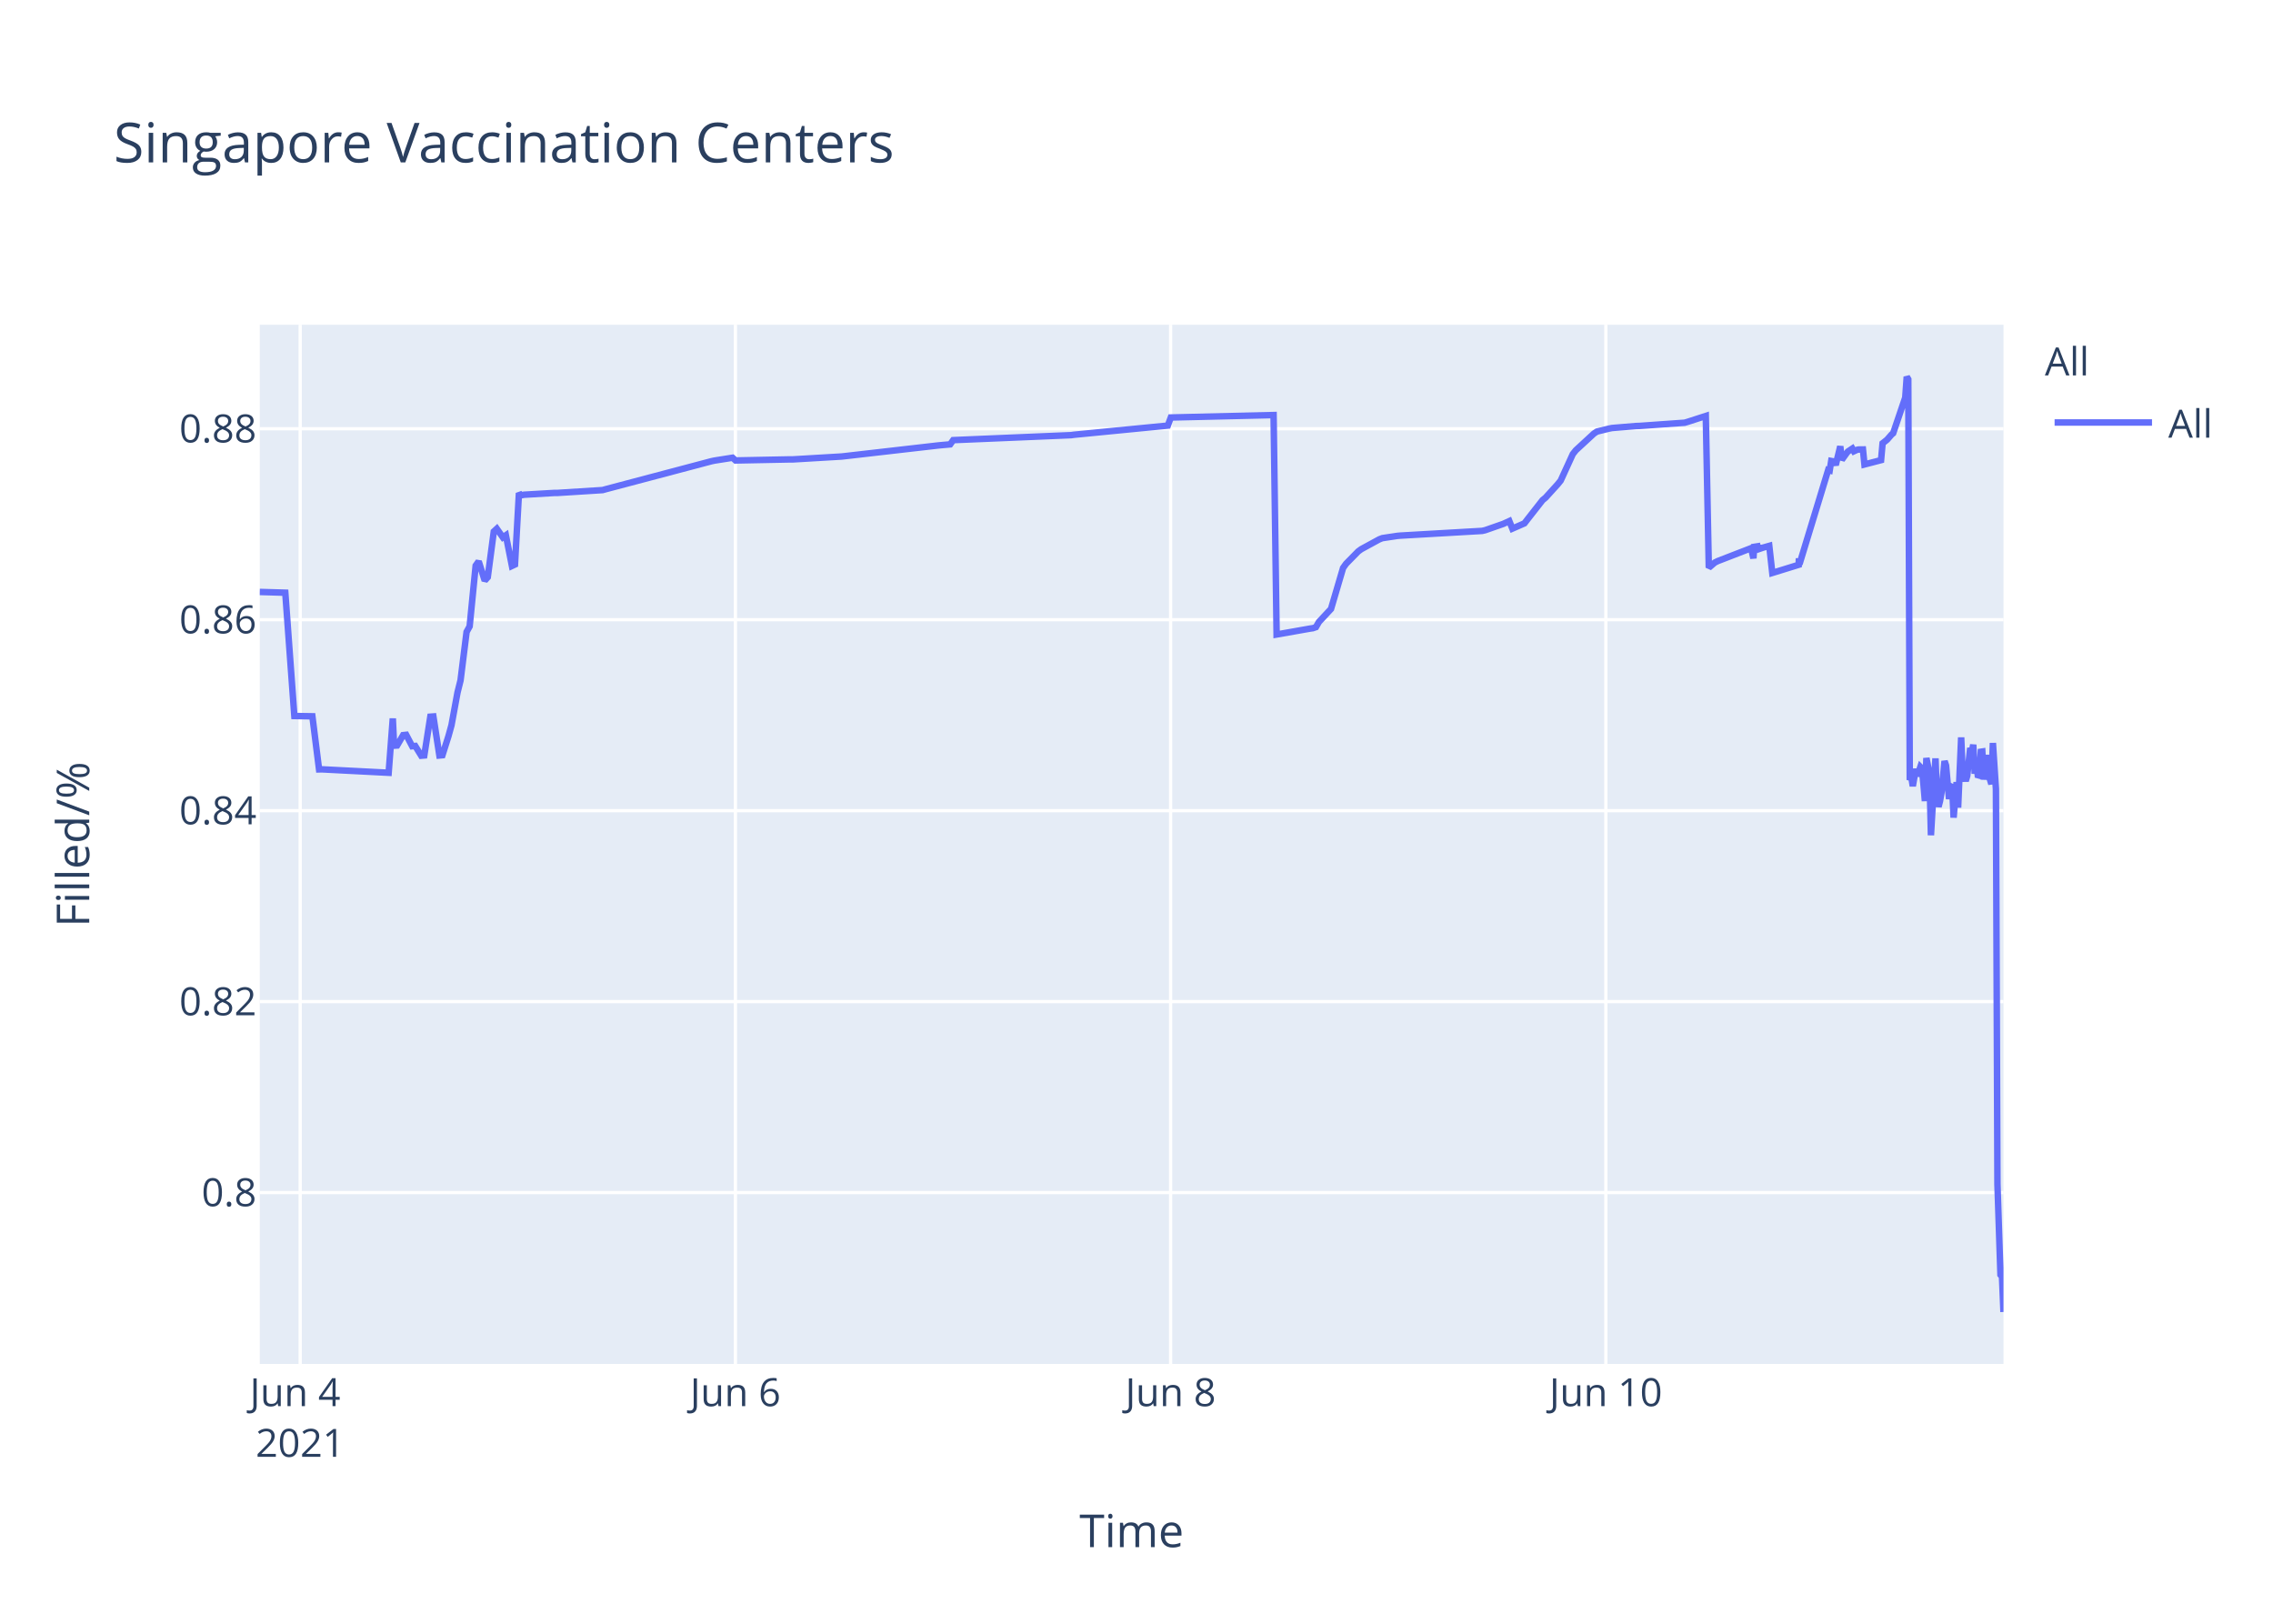
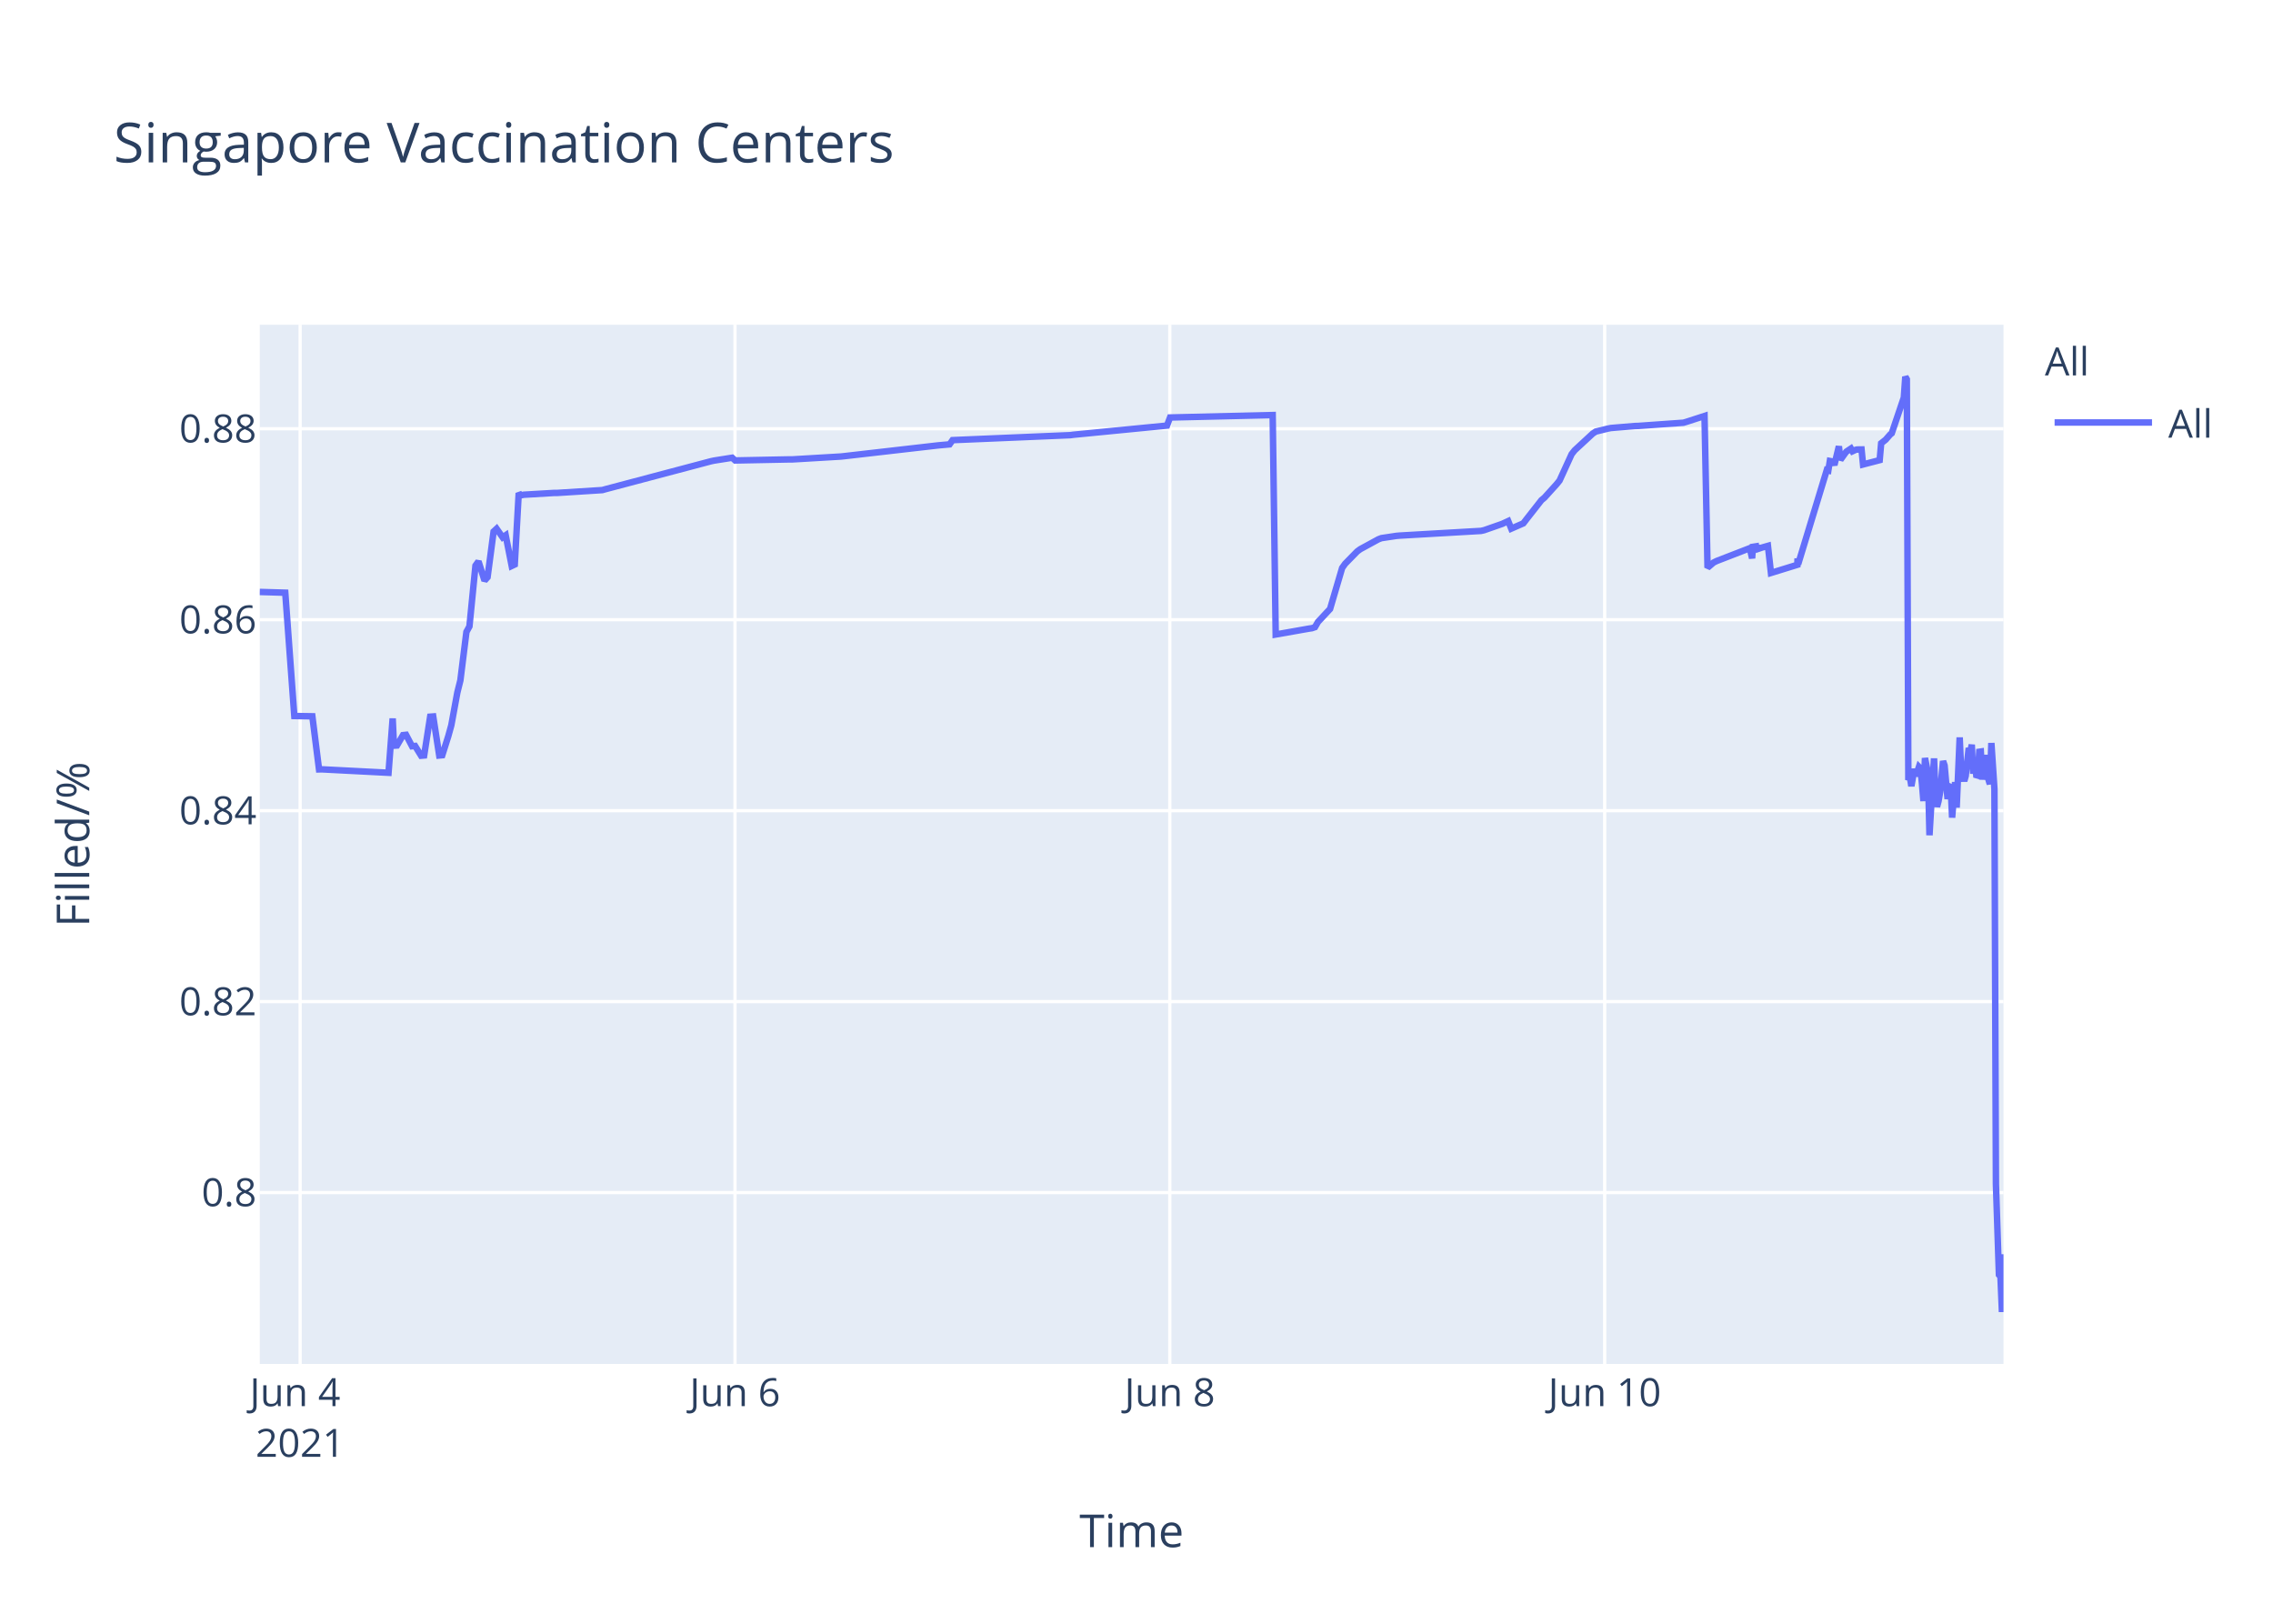
<svg xmlns="http://www.w3.org/2000/svg" class="main-svg" width="700" height="500" style="" viewBox="0 0 700 500">
  <rect x="0" y="0" width="700" height="500" style="fill: rgb(255, 255, 255); fill-opacity: 1;" />
-   <defs id="defs-2f964a">
+   <defs id="defs-33612e">
    <g class="clips">
-       <clipPath id="clip2f964axyplot" class="plotclip">
+       <clipPath id="clip33612exyplot" class="plotclip">
        <rect width="537" height="320" />
      </clipPath>
-       <clipPath class="axesclip" id="clip2f964ax">
+       <clipPath class="axesclip" id="clip33612ex">
        <rect x="80" y="0" width="537" height="500" />
      </clipPath>
-       <clipPath class="axesclip" id="clip2f964ay">
+       <clipPath class="axesclip" id="clip33612ey">
        <rect x="0" y="100" width="700" height="320" />
      </clipPath>
-       <clipPath class="axesclip" id="clip2f964axy">
+       <clipPath class="axesclip" id="clip33612exy">
        <rect x="80" y="100" width="537" height="320" />
      </clipPath>
    </g>
    <g class="gradients" />
  </defs>
  <g class="bglayer">
    <rect class="bg" x="80" y="100" width="537" height="320" style="fill: rgb(229, 236, 246); fill-opacity: 1; stroke-width: 0;" />
  </g>
  <g class="layer-below">
    <g class="imagelayer" />
    <g class="shapelayer" />
  </g>
  <g class="cartesianlayer">
    <g class="subplot xy">
      <g class="layer-subplot">
        <g class="shapelayer" />
        <g class="imagelayer" />
      </g>
      <g class="gridlayer">
        <g class="x">
-           <path class="xgrid crisp" transform="translate(92.45,0)" d="M0,100v320" style="stroke: rgb(255, 255, 255); stroke-opacity: 1; stroke-width: 1px;" />
-           <path class="xgrid crisp" transform="translate(226.48,0)" d="M0,100v320" style="stroke: rgb(255, 255, 255); stroke-opacity: 1; stroke-width: 1px;" />
-           <path class="xgrid crisp" transform="translate(360.51,0)" d="M0,100v320" style="stroke: rgb(255, 255, 255); stroke-opacity: 1; stroke-width: 1px;" />
-           <path class="xgrid crisp" transform="translate(494.54,0)" d="M0,100v320" style="stroke: rgb(255, 255, 255); stroke-opacity: 1; stroke-width: 1px;" />
+           <path class="xgrid crisp" transform="translate(92.43,0)" d="M0,100v320" style="stroke: rgb(255, 255, 255); stroke-opacity: 1; stroke-width: 1px;" />
+           <path class="xgrid crisp" transform="translate(226.35,0)" d="M0,100v320" style="stroke: rgb(255, 255, 255); stroke-opacity: 1; stroke-width: 1px;" />
+           <path class="xgrid crisp" transform="translate(360.26,0)" d="M0,100v320" style="stroke: rgb(255, 255, 255); stroke-opacity: 1; stroke-width: 1px;" />
+           <path class="xgrid crisp" transform="translate(494.18,0)" d="M0,100v320" style="stroke: rgb(255, 255, 255); stroke-opacity: 1; stroke-width: 1px;" />
        </g>
        <g class="y">
          <path class="ygrid crisp" transform="translate(0,367.23)" d="M80,0h537" style="stroke: rgb(255, 255, 255); stroke-opacity: 1; stroke-width: 1px;" />
          <path class="ygrid crisp" transform="translate(0,308.43)" d="M80,0h537" style="stroke: rgb(255, 255, 255); stroke-opacity: 1; stroke-width: 1px;" />
          <path class="ygrid crisp" transform="translate(0,249.63)" d="M80,0h537" style="stroke: rgb(255, 255, 255); stroke-opacity: 1; stroke-width: 1px;" />
          <path class="ygrid crisp" transform="translate(0,190.83)" d="M80,0h537" style="stroke: rgb(255, 255, 255); stroke-opacity: 1; stroke-width: 1px;" />
          <path class="ygrid crisp" transform="translate(0,132.03)" d="M80,0h537" style="stroke: rgb(255, 255, 255); stroke-opacity: 1; stroke-width: 1px;" />
        </g>
      </g>
      <g class="zerolinelayer" />
      <path class="xlines-below" />
      <path class="ylines-below" />
      <g class="overlines-below" />
      <g class="xaxislayer-below" />
      <g class="yaxislayer-below" />
      <g class="overaxes-below" />
-       <g class="plot" transform="translate(80,100)" clip-path="url('#clip2f964axyplot')">
+       <g class="plot" transform="translate(80,100)" clip-path="url('#clip33612exyplot')">
        <g class="scatterlayer mlayer">
-           <g class="trace scatter trace5ee85e" style="stroke-miterlimit: 2; opacity: 1;">
+           <g class="trace scatter traceb71ece" style="stroke-miterlimit: 2; opacity: 1;">
            <g class="fills" />
            <g class="errorbars" />
            <g class="lines">
-               <path class="js-line" d="M0,82.28L7.86,82.51L10.65,120.48L16.2,120.57L18.26,136.92L19.13,136.9L39.69,137.96L40.97,121.23L41.36,129.62L42.29,129.56L44.15,126.37L45.08,126.27L46.94,129.79L47.87,129.7L49.73,132.71L50.66,132.63L52.53,120.69L53.46,120.62L55.32,132.64L56.25,132.55L58.11,126.68L59.04,123.32L60.9,113.21L61.83,109.51L63.69,94.58L64.63,92.89L66.49,74.17L67.42,72.87L69.28,78.78L70.21,77.73L72.07,63.68L73,62.82L74.86,65.47L75.79,64.83L77.66,74.27L78.59,73.83L79.82,51.83L80.45,52.53L81.38,52.34L90.69,51.79L91.62,51.79L105.58,50.91L106.51,50.65L139.08,42.03L140.02,41.83L145.6,40.95L146.53,41.79L163.29,41.46L164.22,41.46L179.11,40.58L180.04,40.48L208.89,37.17L209.82,37.08L212.62,36.83L213.55,35.53L249.85,34L250.78,33.87L279.64,31.05L280.57,28.56L312.22,27.81L313.15,95.38L323.41,93.57L324.32,93.44L325.25,93.12L326.18,91.51L328.97,88.51L329.9,87.52L333.62,74.89L334.55,73.59L338.28,69.79L339.21,69.11L344.79,66.07L345.72,65.71L350.38,65.01L351.31,64.93L376.44,63.48L377.37,63.27L382.95,61.32L383.88,60.89L384.82,60.46L385.75,62.78L389.47,61.15L390.4,59.94L395.05,54.01L395.98,53.24L399.71,49.13L400.64,47.98L404.36,39.84L405.29,38.66L410.88,33.5L411.81,32.89L415.53,31.98L416.46,31.8L423.91,31.18L424.84,31.16L438.8,30.17L439.73,29.9L445.32,28.09L446.25,74.81L448.11,73.22L449.04,72.76L458.35,69.16L459.28,68.8L459.99,71.93L460.21,68.39L461.1,68.25L461.14,69.25L462.03,67.95L462.07,68.94L463,68.62L464.87,68.09L465.8,76.43L473.94,73.91L473.98,72.31L474.03,72.03L474.17,73.74L483.01,44.74L483.48,44.87L483.95,41.95L484.87,42.12L485.34,43.2L486.74,37.43L487.2,41.6L488.6,39.66L489.07,39.05L490.46,38.13L490.93,38.96L491.86,38.53L492.32,38.42L493.72,38.4L494.18,43.02L499.3,41.69L499.77,36.5L500.7,35.76L501.16,35.39L502.56,33.79L503.02,33.41L506.75,22.43L507.21,16L507.68,16.8L508.14,140.18L508.61,139.22L509.07,142.07L510,136.79L510.47,138.99L511.4,136.15L511.87,136.63L512.33,141.25L512.8,146.68L513.26,133.42L514.19,138.09L514.66,157.2L516.06,133.53L516.52,145.44L516.99,148.42L517.45,146.68L517.92,144.02L518.85,134.36L519.31,135.71L520.24,146.05L520.71,142.1L521.18,141.74L521.64,151.77L522.57,140.84L523.03,148.68L523.97,127.07L524.43,137.58L525.36,140.49L525.83,138.92L526.76,130.34L527.22,131.67L527.69,129.31L528.15,138.25L528.62,134.05L529.08,138.68L529.55,138.81L530.02,131.49L530.48,131.42L530.95,140.05L531.88,132.48L532.35,138.41L533.28,141.46L533.74,128.79L534.67,142.96L535.14,264.58L536.07,292.55L536.54,293.12L537,304" style="vector-effect: non-scaling-stroke; fill: none; stroke: rgb(99, 110, 250); stroke-opacity: 1; stroke-width: 2px; opacity: 1;" />
+               <path class="js-line" d="M0,82.28L7.85,82.51L10.64,120.48L16.19,120.57L18.25,136.92L19.11,136.9L39.65,137.96L40.93,121.23L41.32,129.62L42.25,129.56L44.11,126.37L45.04,126.27L46.9,129.79L47.83,129.7L49.69,132.71L50.62,132.63L52.48,120.69L53.41,120.62L55.27,132.64L56.2,132.55L58.06,126.68L58.99,123.32L60.85,113.21L61.78,109.51L63.64,94.58L64.57,92.89L66.43,74.17L67.36,72.87L69.22,78.78L70.15,77.73L72.01,63.68L72.94,62.82L74.8,65.47L75.73,64.83L77.59,74.27L78.52,73.83L79.75,51.83L80.38,52.53L81.31,52.34L90.61,51.79L91.54,51.79L105.49,50.91L106.41,50.65L138.96,42.03L139.9,41.83L145.48,40.95L146.41,41.79L163.14,41.46L164.07,41.46L178.95,40.58L179.88,40.48L208.71,37.17L209.64,37.08L212.43,36.83L213.36,35.53L249.63,34L250.56,33.87L279.39,31.05L280.33,28.56L311.94,27.81L312.87,95.38L323.13,93.57L324.03,93.44L324.96,93.12L325.89,91.51L328.68,88.51L329.61,87.52L333.33,74.89L334.26,73.59L337.98,69.79L338.91,69.11L344.49,66.07L345.42,65.71L350.07,65.01L351,64.93L376.11,63.48L377.04,63.27L382.62,61.32L383.55,60.89L384.48,60.46L385.41,62.78L389.13,61.15L390.06,59.94L394.71,54.01L395.64,53.24L399.36,49.13L400.29,47.98L404.01,39.84L404.94,38.66L410.52,33.5L411.45,32.89L415.17,31.98L416.1,31.8L423.54,31.18L424.47,31.16L438.42,30.17L439.35,29.9L444.93,28.09L445.86,74.81L447.72,73.22L448.65,72.76L457.95,69.16L458.88,68.8L459.59,71.93L459.81,68.39L460.7,68.25L460.74,69.25L461.62,67.95L461.67,68.94L462.6,68.62L464.46,68.09L465.39,76.43L473.53,73.91L473.57,72.31L473.61,72.03L473.76,73.74L482.59,44.74L483.06,44.87L483.53,41.95L484.45,42.12L484.92,43.2L486.31,37.43L486.78,41.6L488.17,39.66L488.64,39.05L490.03,38.13L490.5,38.96L491.43,38.53L491.89,38.42L493.29,38.4L493.75,43.02L498.87,41.69L499.33,36.5L500.26,35.76L500.72,35.39L502.12,33.79L502.59,33.41L506.31,22.43L506.77,16L507.23,16.8L507.7,140.18L508.17,139.22L508.63,142.07L509.56,136.79L510.03,138.99L510.96,136.15L511.42,136.63L511.89,141.25L512.35,146.68L512.82,133.42L513.75,138.09L514.21,157.2L515.61,133.53L516.07,145.44L516.53,148.42L517,146.68L517.47,144.02L518.39,134.36L518.86,135.71L519.79,146.05L520.26,142.1L520.72,141.74L521.18,151.77L522.11,140.84L522.58,148.68L523.51,127.07L523.98,137.58L524.91,140.49L525.37,138.92L526.3,130.34L526.76,131.67L527.23,129.31L527.69,138.25L528.16,134.05L528.62,138.68L529.09,138.81L529.55,131.49L530.02,131.42L530.48,140.05L531.41,132.48L531.88,138.41L532.81,141.46L533.27,128.79L534.21,142.96L534.67,264.58L535.6,292.55L536.07,293.12L536.53,304L537,286.22" style="vector-effect: non-scaling-stroke; fill: none; stroke: rgb(99, 110, 250); stroke-opacity: 1; stroke-width: 2px; opacity: 1;" />
            </g>
            <g class="points" />
            <g class="text" />
          </g>
        </g>
      </g>
      <g class="overplot" />
      <path class="xlines-above crisp" d="M0,0" style="fill: none;" />
      <path class="ylines-above crisp" d="M0,0" style="fill: none;" />
      <g class="overlines-above" />
      <g class="xaxislayer-above">
        <g class="xtick">
-           <text text-anchor="middle" x="0" y="433" transform="translate(92.45,0)" style="font-family: 'Open Sans', verdana, arial, sans-serif; font-size: 12px; fill: rgb(42, 63, 95); fill-opacity: 1; white-space: pre;">
+           <text text-anchor="middle" x="0" y="433" transform="translate(92.43,0)" style="font-family: 'Open Sans', verdana, arial, sans-serif; font-size: 12px; fill: rgb(42, 63, 95); fill-opacity: 1; white-space: pre;">
            <tspan class="line" dy="0em" x="0" y="433">Jun 4</tspan>
            <tspan class="line" dy="1.3em" x="0" y="433">2021</tspan>
          </text>
        </g>
        <g class="xtick">
-           <text text-anchor="middle" x="0" y="433" transform="translate(226.48,0)" style="font-family: 'Open Sans', verdana, arial, sans-serif; font-size: 12px; fill: rgb(42, 63, 95); fill-opacity: 1; white-space: pre;">Jun 6</text>
+           <text text-anchor="middle" x="0" y="433" transform="translate(226.35,0)" style="font-family: 'Open Sans', verdana, arial, sans-serif; font-size: 12px; fill: rgb(42, 63, 95); fill-opacity: 1; white-space: pre;">Jun 6</text>
        </g>
        <g class="xtick">
-           <text text-anchor="middle" x="0" y="433" transform="translate(360.51,0)" style="font-family: 'Open Sans', verdana, arial, sans-serif; font-size: 12px; fill: rgb(42, 63, 95); fill-opacity: 1; white-space: pre;">Jun 8</text>
+           <text text-anchor="middle" x="0" y="433" transform="translate(360.26,0)" style="font-family: 'Open Sans', verdana, arial, sans-serif; font-size: 12px; fill: rgb(42, 63, 95); fill-opacity: 1; white-space: pre;">Jun 8</text>
        </g>
        <g class="xtick">
-           <text text-anchor="middle" x="0" y="433" transform="translate(494.54,0)" style="font-family: 'Open Sans', verdana, arial, sans-serif; font-size: 12px; fill: rgb(42, 63, 95); fill-opacity: 1; white-space: pre;">Jun 10</text>
+           <text text-anchor="middle" x="0" y="433" transform="translate(494.18,0)" style="font-family: 'Open Sans', verdana, arial, sans-serif; font-size: 12px; fill: rgb(42, 63, 95); fill-opacity: 1; white-space: pre;">Jun 10</text>
        </g>
      </g>
      <g class="yaxislayer-above">
        <g class="ytick">
          <text text-anchor="end" x="79" y="4.2" transform="translate(0,367.23)" style="font-family: 'Open Sans', verdana, arial, sans-serif; font-size: 12px; fill: rgb(42, 63, 95); fill-opacity: 1; white-space: pre;">0.8</text>
        </g>
        <g class="ytick">
          <text text-anchor="end" x="79" y="4.2" transform="translate(0,308.43)" style="font-family: 'Open Sans', verdana, arial, sans-serif; font-size: 12px; fill: rgb(42, 63, 95); fill-opacity: 1; white-space: pre;">0.82</text>
        </g>
        <g class="ytick">
          <text text-anchor="end" x="79" y="4.2" transform="translate(0,249.63)" style="font-family: 'Open Sans', verdana, arial, sans-serif; font-size: 12px; fill: rgb(42, 63, 95); fill-opacity: 1; white-space: pre;">0.84</text>
        </g>
        <g class="ytick">
          <text text-anchor="end" x="79" y="4.2" transform="translate(0,190.83)" style="font-family: 'Open Sans', verdana, arial, sans-serif; font-size: 12px; fill: rgb(42, 63, 95); fill-opacity: 1; white-space: pre;">0.86</text>
        </g>
        <g class="ytick">
          <text text-anchor="end" x="79" y="4.2" transform="translate(0,132.03)" style="font-family: 'Open Sans', verdana, arial, sans-serif; font-size: 12px; fill: rgb(42, 63, 95); fill-opacity: 1; white-space: pre;">0.88</text>
        </g>
      </g>
      <g class="overaxes-above" />
    </g>
  </g>
  <g class="polarlayer" />
  <g class="ternarylayer" />
  <g class="geolayer" />
  <g class="funnelarealayer" />
  <g class="pielayer" />
  <g class="treemaplayer" />
  <g class="sunburstlayer" />
  <g class="glimages" />
-   <defs id="topdefs-2f964a">
+   <defs id="topdefs-33612e">
    <g class="clips" />
-     <clipPath id="legend2f964a">
+     <clipPath id="legend33612e">
      <rect width="60" height="45" x="0" y="0" />
    </clipPath>
  </defs>
  <g class="layer-above">
    <g class="imagelayer" />
    <g class="shapelayer" />
  </g>
  <g class="infolayer">
    <g class="legend" pointer-events="all" transform="translate(627.74,100)">
      <rect class="bg" shape-rendering="crispEdges" width="60" height="45" x="0" y="0" style="stroke: rgb(68, 68, 68); stroke-opacity: 1; fill: rgb(255, 255, 255); fill-opacity: 1; stroke-width: 0px;" />
-       <g class="scrollbox" transform="" clip-path="url('#legend2f964a')">
+       <g class="scrollbox" transform="" clip-path="url('#legend33612e')">
        <text class="legendtitletext" text-anchor="start" x="2" y="15.6" style="font-family: 'Open Sans', verdana, arial, sans-serif; font-size: 12px; fill: rgb(42, 63, 95); fill-opacity: 1; white-space: pre;">All</text>
        <g class="groups" transform="">
          <g class="traces" transform="translate(0,30.1)" style="opacity: 1;">
            <text class="legendtext" text-anchor="start" x="40" y="4.68" style="font-family: 'Open Sans', verdana, arial, sans-serif; font-size: 12px; fill: rgb(42, 63, 95); fill-opacity: 1; white-space: pre;">All</text>
            <g class="layers" style="opacity: 1;">
              <g class="legendfill" />
              <g class="legendlines">
                <path class="js-line" d="M5,0h30" style="fill: none; stroke: rgb(99, 110, 250); stroke-opacity: 1; stroke-width: 2px;" />
              </g>
              <g class="legendsymbols">
                <g class="legendpoints" />
              </g>
            </g>
            <rect class="legendtoggle" x="0" y="-9.5" width="54.891" height="19" style="fill: rgb(0, 0, 0); fill-opacity: 0;" />
          </g>
        </g>
      </g>
      <rect class="scrollbar" rx="20" ry="3" width="0" height="0" x="0" y="0" style="fill: rgb(128, 139, 164); fill-opacity: 1;" />
    </g>
    <g class="g-gtitle">
      <text class="gtitle" x="35" y="50" text-anchor="start" dy="0em" style="font-family: 'Open Sans', verdana, arial, sans-serif; font-size: 17px; fill: rgb(42, 63, 95); opacity: 1; font-weight: normal; white-space: pre;">Singapore Vaccination Centers</text>
    </g>
    <g class="g-xtitle">
      <text class="xtitle" x="348.5" y="476.409" text-anchor="middle" style="font-family: 'Open Sans', verdana, arial, sans-serif; font-size: 14px; fill: rgb(42, 63, 95); opacity: 1; font-weight: normal; white-space: pre;">Time</text>
    </g>
    <g class="g-ytitle">
      <text class="ytitle" transform="rotate(-90,27.48125,260)" x="27.481" y="260" text-anchor="middle" style="font-family: 'Open Sans', verdana, arial, sans-serif; font-size: 14px; fill: rgb(42, 63, 95); opacity: 1; font-weight: normal; white-space: pre;">Filled/%</text>
    </g>
  </g>
</svg>
